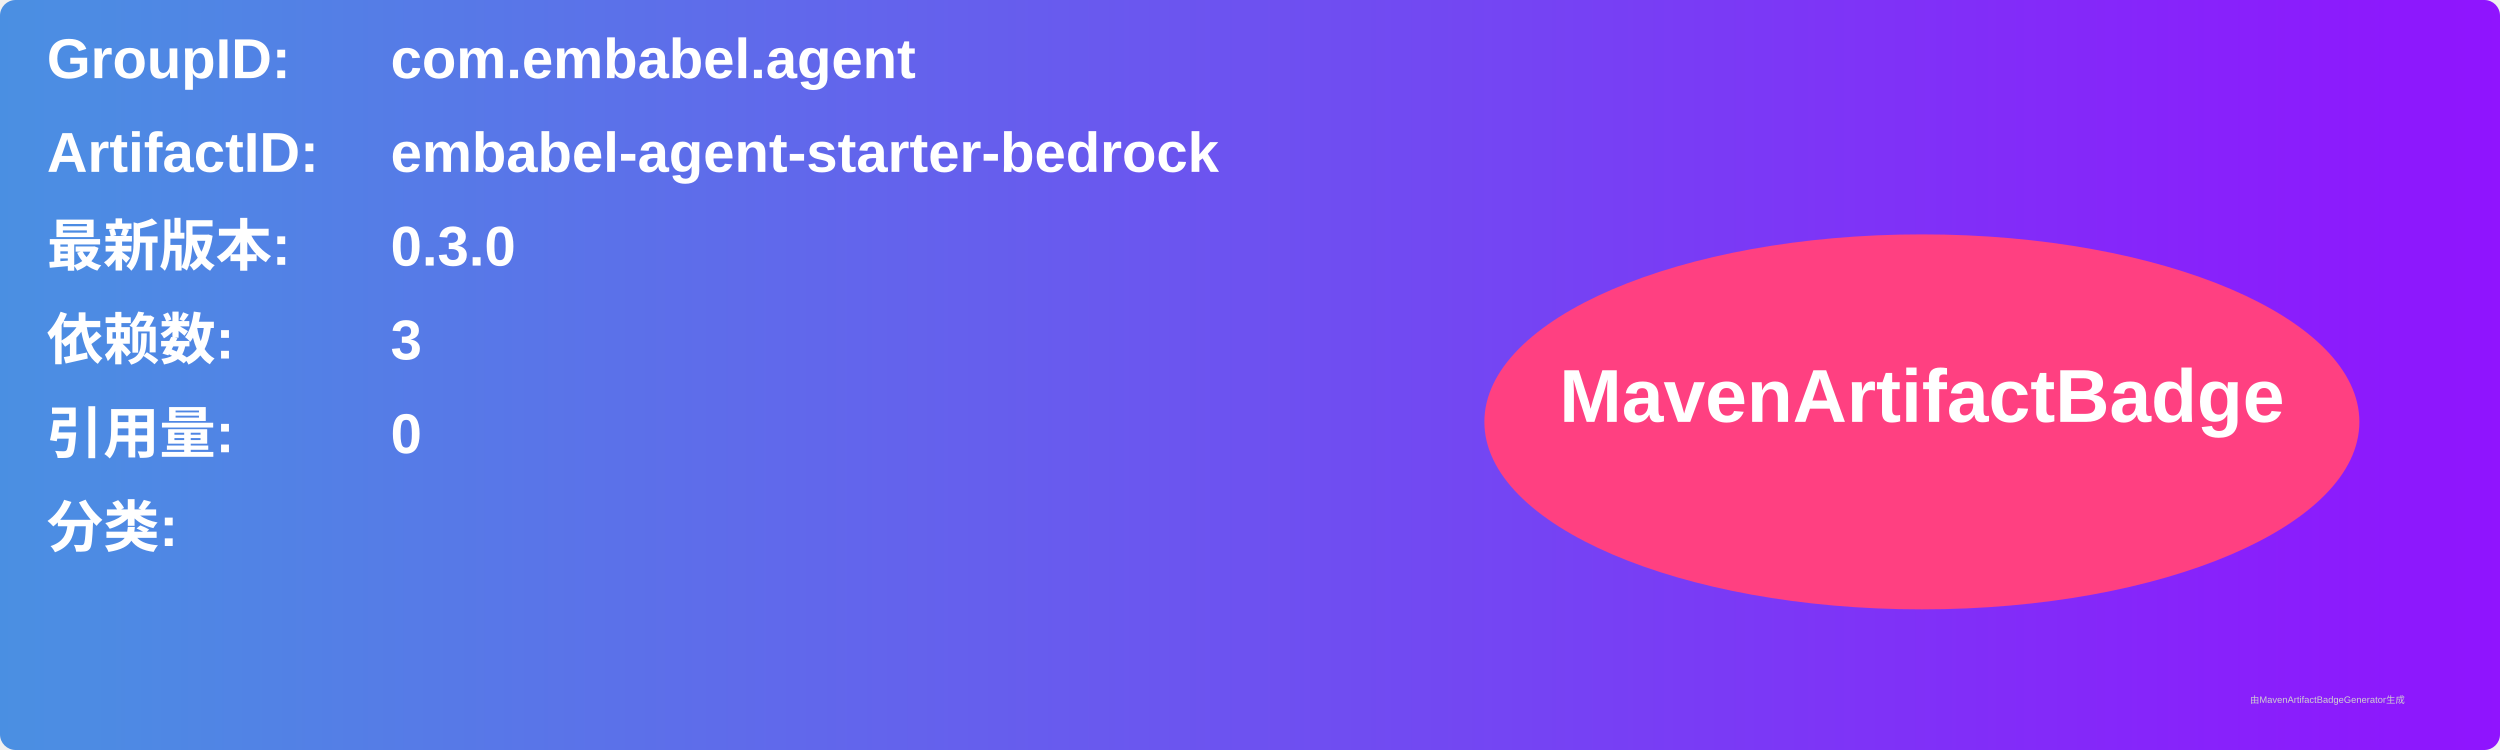
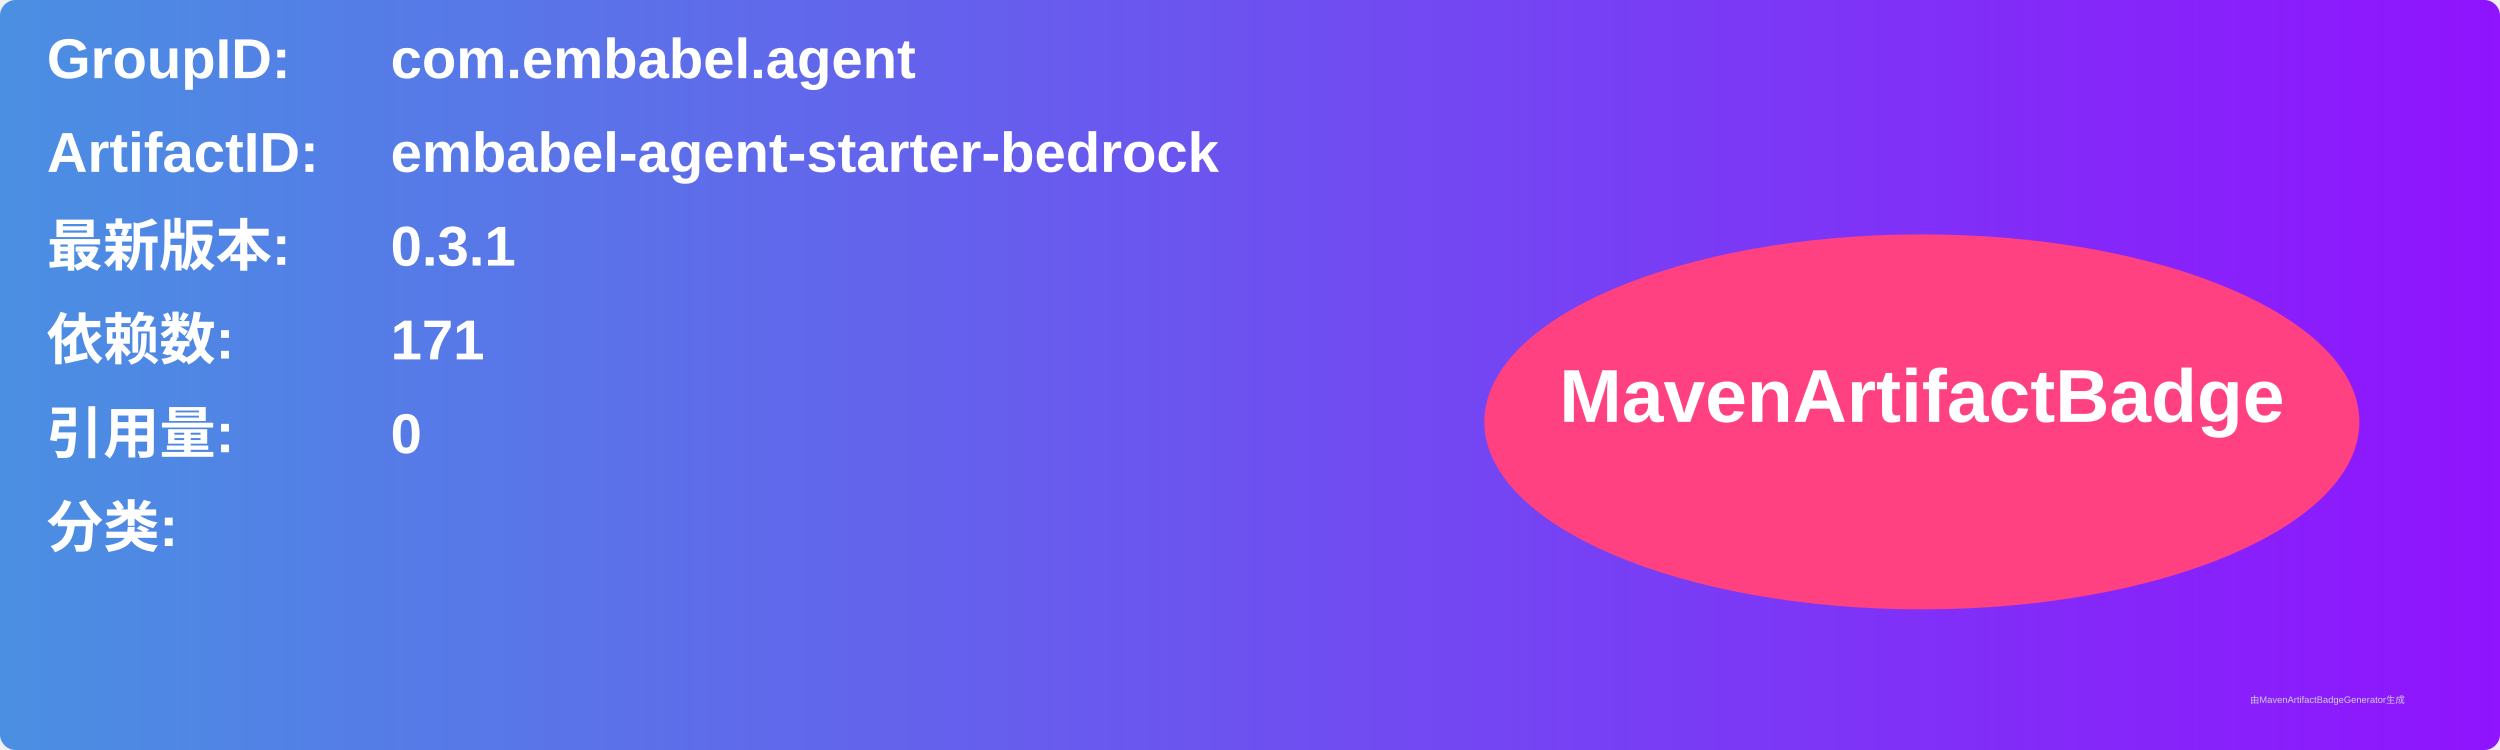
<svg xmlns="http://www.w3.org/2000/svg" width="800" height="240" viewBox="0 0 800 240">
  <linearGradient id="grad" x1="0%" y1="0%" x2="100%" y2="0%">
    <stop offset="0%" stop-color="#4a90e2" />
    <stop offset="100%" stop-color="#9013fe" />
  </linearGradient>
  <rect width="100%" height="100%" rx="5" ry="5" fill="url(#grad)" />
  <g transform="translate(15, 15)">
    <text x="0" y="10" font-family="Arial" font-size="18" fill="white" font-weight="bold" width="260">GroupID:</text>
    <text x="110" y="10" font-family="Arial" font-size="18" fill="white" font-weight="bold" width="460">com.embabel.agent</text>
    <text x="0" y="40" font-family="Arial" font-size="18" fill="white" font-weight="bold" width="260">ArtifactID:</text>
    <text x="110" y="40" font-family="Arial" font-size="18" fill="white" font-weight="bold" width="460">embabel-agent-starter-bedrock</text>
    <text x="0" y="70" font-family="Arial" font-size="18" fill="white" font-weight="bold">最新版本:</text>
    <text x="110" y="70" font-family="Arial" font-size="18" fill="white" font-weight="bold">
-       <tspan font-weight="bold">0.3.0</tspan>
+       <tspan font-weight="bold">0.3.1</tspan>
    </text>
    <text x="0" y="100" font-family="Arial" font-size="18" fill="white" font-weight="bold">依赖数: </text>
    <text x="110" y="100" font-family="Arial" font-size="18" fill="white">
-       <tspan font-weight="bold">3</tspan>
+       <tspan font-weight="bold">171</tspan>
    </text>
    <text x="0" y="130" font-family="Arial" font-size="18" fill="white" font-weight="bold">引用量: </text>
    <text x="110" y="130" font-family="Arial" font-size="18" fill="white">
      <tspan font-weight="bold">0</tspan>
    </text>
    <text x="0" y="160" font-family="Arial" font-size="18" fill="white" font-weight="bold">分类:</text>
    <text x="10" y="190" font-family="Arial" font-size="10" fill="white">
      <tspan font-weight="bold" />
    </text>
    <ellipse cx="600" cy="120" rx="140" ry="60" fill="#ff4081" />
    <text x="600" y="120" text-anchor="middle" font-family="Arial" font-size="24" fill="white" font-weight="bold">MavenArtifactBadge</text>
  </g>
  <text x="720" y="225" font-family="Arial" font-size="3" fill="#d0d0d0">由MavenArtifactBadgeGenerator生成</text>
</svg>
